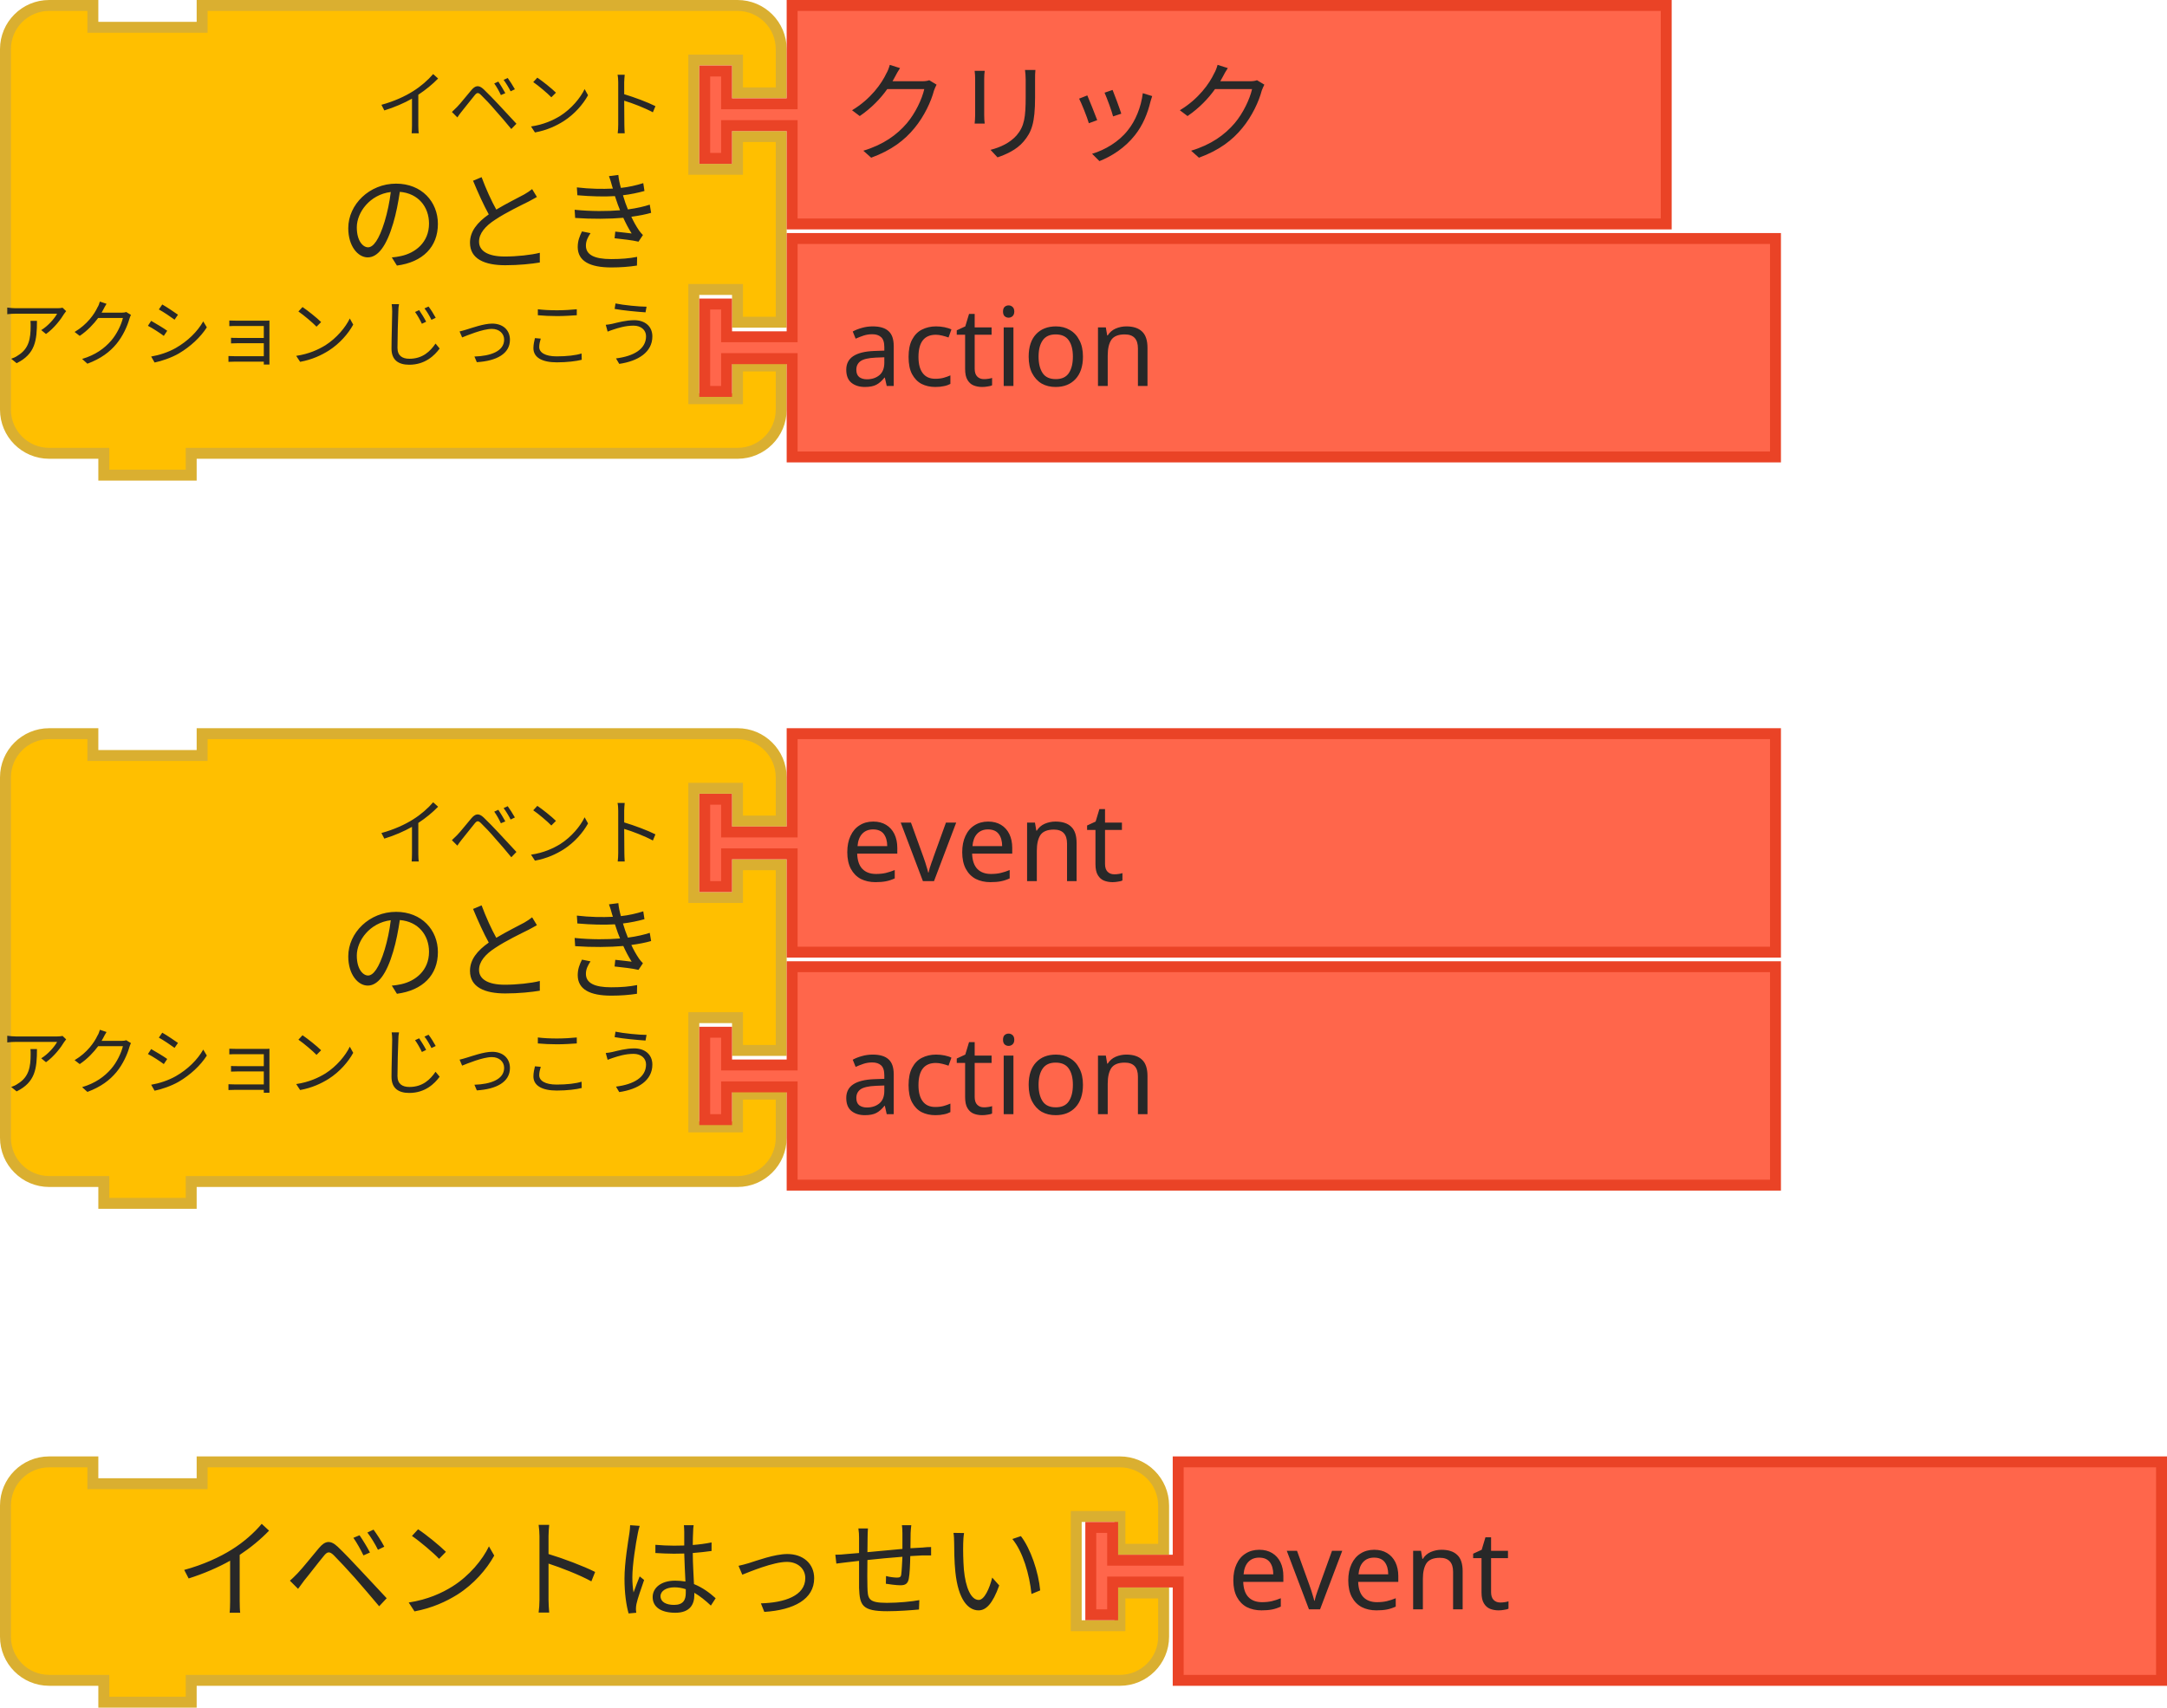
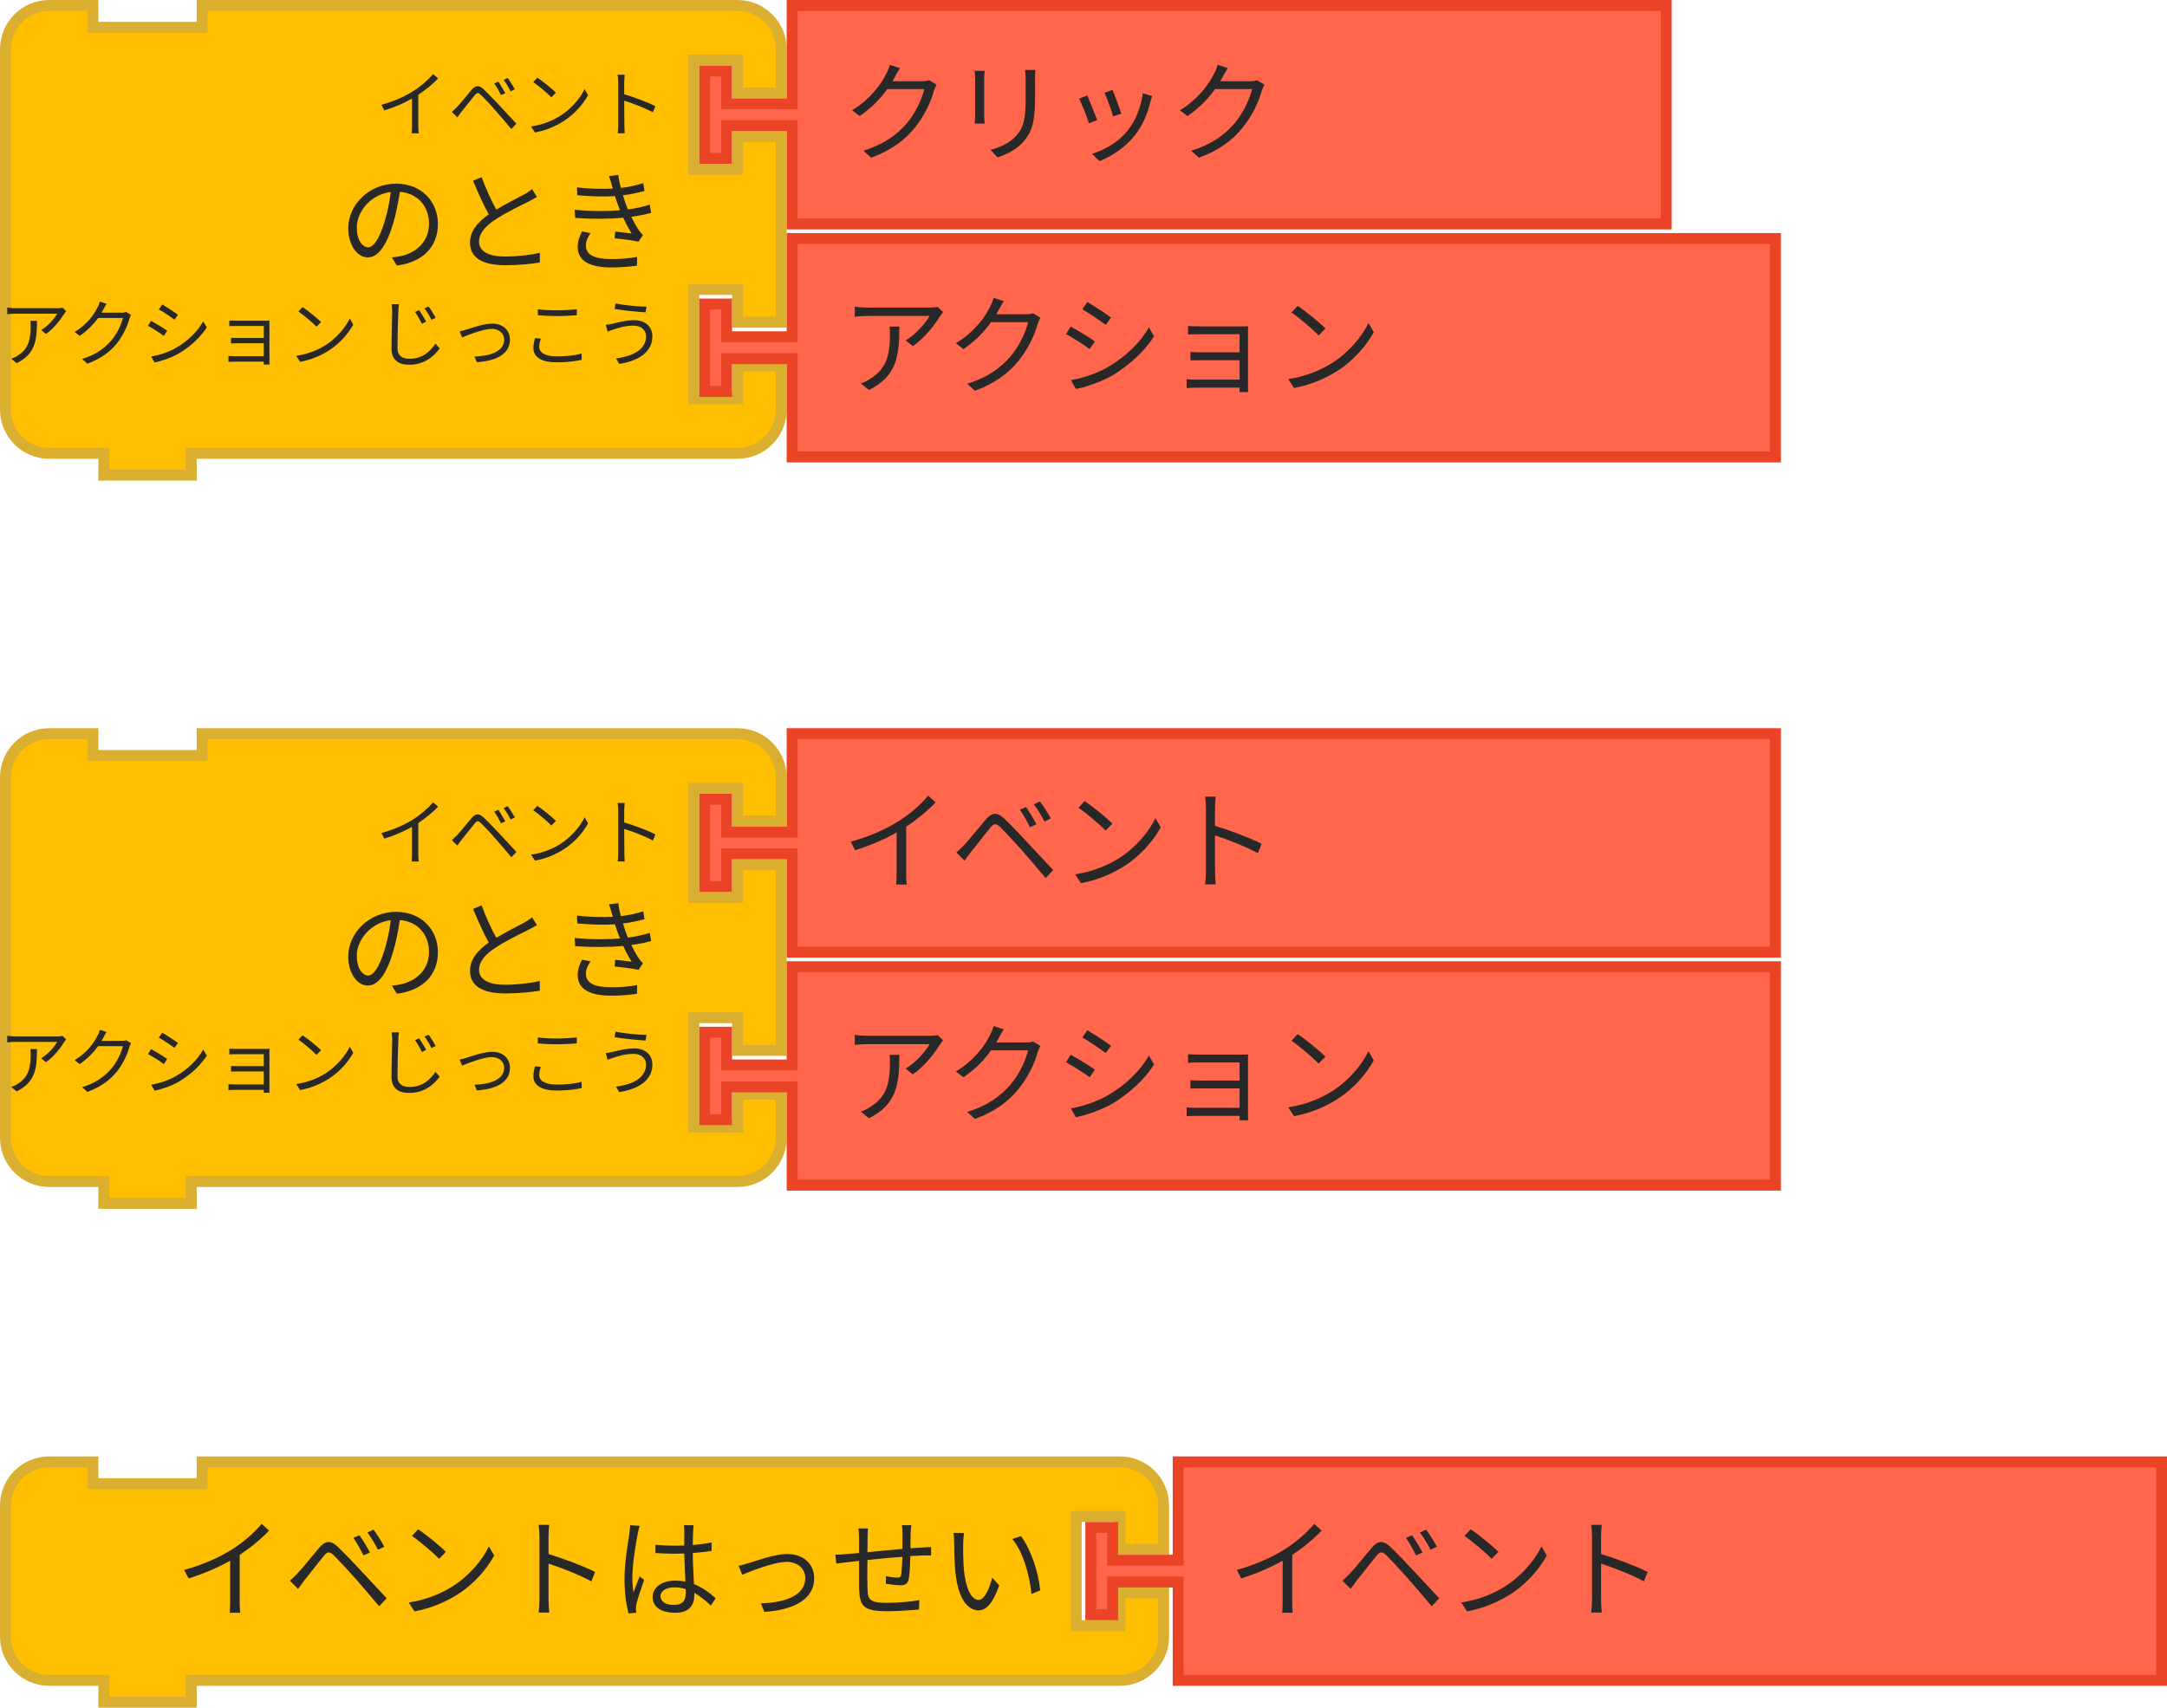
<svg xmlns="http://www.w3.org/2000/svg" width="297.5" height="234.5">
  <g transform="translate(0, 0)">
    <g transform="scale(1.5, 1.5)">
      <path d="m0.5 8.5 L 0.5 4.5 A 4 4 90 0 1 4.5 0.5 L 8.5 0.5 L 8.5 2.5 L 18.5 2.5 L 18.5 0.5 L 63.5 0.5 L 67.5 0.5 A 4 4 90 0 1 71.5 4.5 L 71.5 8.5 L 67.5 8.5 L 67.5 5.5 L 63.5 5.5 L 63.5 15.5 L 67.5 15.5 L 67.5 12.5 L 71.5 12.5 L 71.5 29.5 L 67.5 29.5 L 67.5 26.5 L 63.5 26.5 L 63.5 36.5 L 67.5 36.5 L 67.5 33.5 L 71.5 33.5 L 71.5 37.5 A 4 4 90 0 1 67.5 41.5 L 63.5 41.5 L 18.5 41.5 L 17.5 41.5 L 17.5 43.5 L 9.5 43.5 L 9.5 41.5 L 8.5 41.5 L 4.5 41.5 A 4 4 90 0 1 0.5 37.5 L 0.5 33.5 L 0.5 12.5 L 0.5 8.5 z" style="fill:#FFBF00;fill-opacity:1;stroke:#DAAF30;stroke-width:1;stroke-linecap:round;stroke-opacity:1;" />
      <text style="font-size:10px;fill:#282828;font-family:sans-serif;text-anchor:end">
        <tspan x="61" y="24">のとき</tspan>
      </text>
      <text style="font-size:6.667px;fill:#282828;font-family:sans-serif;text-anchor:end">
        <tspan x="61" y="12">イベント</tspan>
      </text>
      <text style="font-size:6.667px;fill:#282828;font-family:sans-serif;text-anchor:end">
        <tspan x="61" y="33">アクション じっこう</tspan>
      </text>
    </g>
  </g>
  <g transform="translate(96, 32)">
    <g transform="scale(1.5, 1.5)">
      <path d="m8.5 0.5 L 98.5 0.5 L 98.5 20.5 L 8.5 20.5 L 8.5 12.5 L 8.5 11.5 L 2.5 11.5 L 2.5 14.5 L 0.5 14.5 L 0.5 6.5 L 2.5 6.5 L 2.5 9.5 L 8.5 9.5 L 8.5 8.5 z" style="fill:#FF664B;fill-opacity:1;stroke:#EA4326;stroke-width:1;stroke-linecap:round;stroke-opacity:1;" />
      <text style="font-size:10px;fill:#282828;font-family:sans-serif;text-anchor:start">
-         <tspan x="13" y="14">action</tspan>
+         <tspan x="13" y="14">アクション</tspan>
      </text>
    </g>
  </g>
  <g transform="translate(0, 100)">
    <g transform="scale(1.5, 1.5)">
      <path d="m0.5 8.5 L 0.5 4.5 A 4 4 90 0 1 4.5 0.5 L 8.5 0.5 L 8.5 2.5 L 18.5 2.5 L 18.5 0.5 L 63.5 0.5 L 67.5 0.5 A 4 4 90 0 1 71.5 4.5 L 71.5 8.5 L 67.5 8.5 L 67.5 5.5 L 63.5 5.5 L 63.5 15.5 L 67.5 15.5 L 67.5 12.5 L 71.5 12.5 L 71.5 29.5 L 67.5 29.5 L 67.5 26.5 L 63.5 26.5 L 63.5 36.5 L 67.5 36.5 L 67.5 33.5 L 71.5 33.5 L 71.5 37.5 A 4 4 90 0 1 67.5 41.5 L 63.5 41.5 L 18.5 41.5 L 17.5 41.5 L 17.5 43.5 L 9.5 43.5 L 9.5 41.5 L 8.5 41.5 L 4.5 41.5 A 4 4 90 0 1 0.5 37.5 L 0.5 33.5 L 0.5 12.5 L 0.5 8.5 z" style="fill:#FFBF00;fill-opacity:1;stroke:#DAAF30;stroke-width:1;stroke-linecap:round;stroke-opacity:1;" />
      <text style="font-size:10px;fill:#282828;font-family:sans-serif;text-anchor:end">
        <tspan x="61" y="24">のとき</tspan>
      </text>
      <text style="font-size:6.667px;fill:#282828;font-family:sans-serif;text-anchor:end">
        <tspan x="61" y="12">イベント</tspan>
      </text>
      <text style="font-size:6.667px;fill:#282828;font-family:sans-serif;text-anchor:end">
        <tspan x="61" y="33">アクション じっこう</tspan>
      </text>
    </g>
  </g>
  <g transform="translate(96, 100)">
    <g transform="scale(1.5, 1.5)">
      <path d="m8.5 0.5 L 98.5 0.5 L 98.5 20.5 L 8.5 20.5 L 8.5 12.5 L 8.5 11.5 L 2.5 11.5 L 2.5 14.5 L 0.5 14.5 L 0.5 6.5 L 2.5 6.5 L 2.5 9.5 L 8.5 9.5 L 8.5 8.5 z" style="fill:#FF664B;fill-opacity:1;stroke:#EA4326;stroke-width:1;stroke-linecap:round;stroke-opacity:1;" />
      <text style="font-size:10px;fill:#282828;font-family:sans-serif;text-anchor:start">
-         <tspan x="13" y="14">event</tspan>
+         <tspan x="13" y="14">イベント</tspan>
      </text>
    </g>
  </g>
  <g transform="translate(96, 132)">
    <g transform="scale(1.5, 1.5)">
      <path d="m8.5 0.5 L 98.5 0.5 L 98.5 20.5 L 8.5 20.5 L 8.5 12.5 L 8.5 11.5 L 2.5 11.5 L 2.5 14.5 L 0.5 14.5 L 0.5 6.5 L 2.5 6.5 L 2.5 9.5 L 8.5 9.5 L 8.5 8.5 z" style="fill:#FF664B;fill-opacity:1;stroke:#EA4326;stroke-width:1;stroke-linecap:round;stroke-opacity:1;" />
      <text style="font-size:10px;fill:#282828;font-family:sans-serif;text-anchor:start">
-         <tspan x="13" y="14">action</tspan>
+         <tspan x="13" y="14">アクション</tspan>
      </text>
    </g>
  </g>
  <g transform="translate(0, 200)">
    <g transform="scale(1.5, 1.5)">
      <path d="m0.5 8.5 L 0.5 4.5 A 4 4 90 0 1 4.5 0.5 L 8.5 0.5 L 8.5 2.5 L 18.5 2.5 L 18.5 0.5 L 98.5 0.5 L 102.5 0.5 A 4 4 90 0 1 106.5 4.5 L 106.5 8.5 L 102.5 8.5 L 102.5 5.5 L 98.5 5.5 L 98.5 15.5 L 102.5 15.5 L 102.5 12.5 L 106.5 12.5 L 106.5 16.5 A 4 4 90 0 1 102.5 20.5 L 98.5 20.5 L 18.5 20.5 L 17.5 20.5 L 17.5 22.5 L 9.5 22.5 L 9.5 20.5 L 8.5 20.5 L 4.5 20.5 A 4 4 90 0 1 0.5 16.5 L 0.5 12.5 L 0.5 8.5 z" style="fill:#FFBF00;fill-opacity:1;stroke:#DAAF30;stroke-width:1;stroke-linecap:round;stroke-opacity:1;" />
      <text style="font-size:10px;fill:#282828;font-family:sans-serif;text-anchor:end">
        <tspan x="96" y="14">イベントはっせい</tspan>
      </text>
      <text style="font-size:6.667px;fill:#282828;font-family:sans-serif;text-anchor:end">
        <tspan x="96" y="12" />
      </text>
    </g>
  </g>
  <g transform="translate(149, 200)">
    <g transform="scale(1.5, 1.5)">
      <path d="m8.5 0.5 L 98.5 0.5 L 98.5 20.5 L 8.5 20.5 L 8.5 12.5 L 8.5 11.5 L 2.5 11.5 L 2.5 14.5 L 0.5 14.5 L 0.5 6.5 L 2.5 6.5 L 2.5 9.5 L 8.5 9.5 L 8.5 8.5 z" style="fill:#FF664B;fill-opacity:1;stroke:#EA4326;stroke-width:1;stroke-linecap:round;stroke-opacity:1;" />
      <text style="font-size:10px;fill:#282828;font-family:sans-serif;text-anchor:start">
-         <tspan x="13" y="14">event</tspan>
+         <tspan x="13" y="14">イベント</tspan>
      </text>
    </g>
  </g>
  <g transform="translate(96, 0)">
    <g transform="scale(1.5, 1.5)">
      <path d="m8.5 0.5 L 88.5 0.5 L 88.5 20.5 L 8.5 20.5 L 8.5 12.5 L 8.5 11.5 L 2.5 11.5 L 2.5 14.5 L 0.5 14.5 L 0.5 6.5 L 2.5 6.5 L 2.5 9.5 L 8.5 9.5 L 8.5 8.5 z" style="fill:#FF664B;fill-opacity:1;stroke:#EA4326;stroke-width:1;stroke-linecap:round;stroke-opacity:1;" />
      <text style="font-size:10px;fill:#282828;font-family:sans-serif;text-anchor:start">
        <tspan x="13" y="14">クリック</tspan>
      </text>
    </g>
  </g>
</svg>
